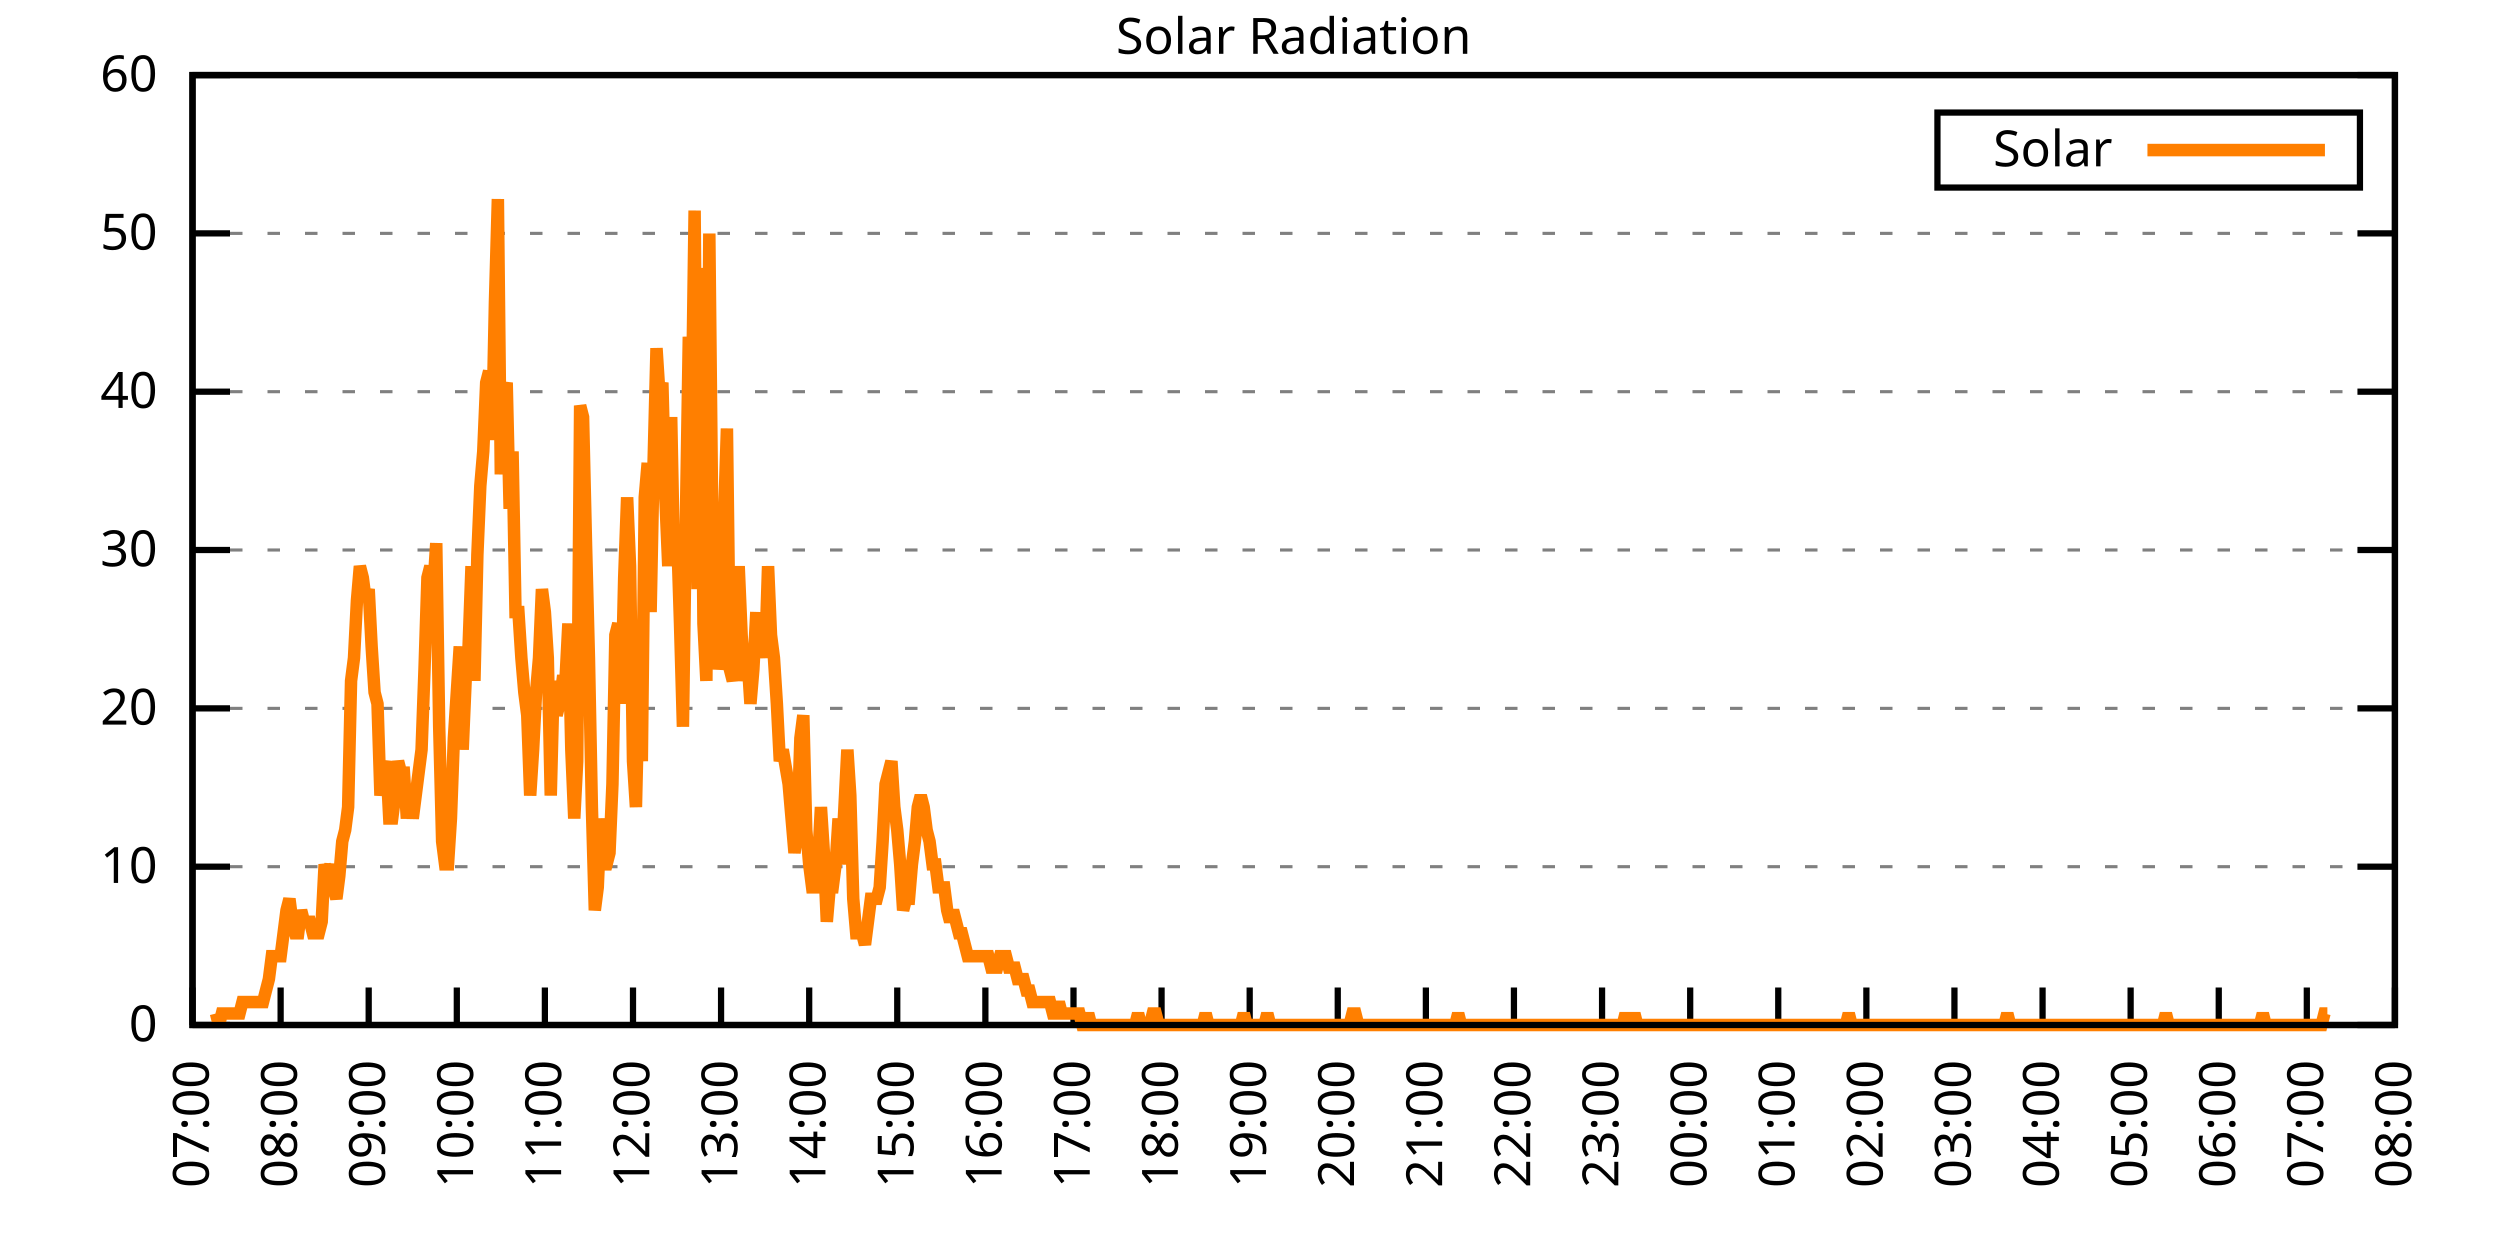
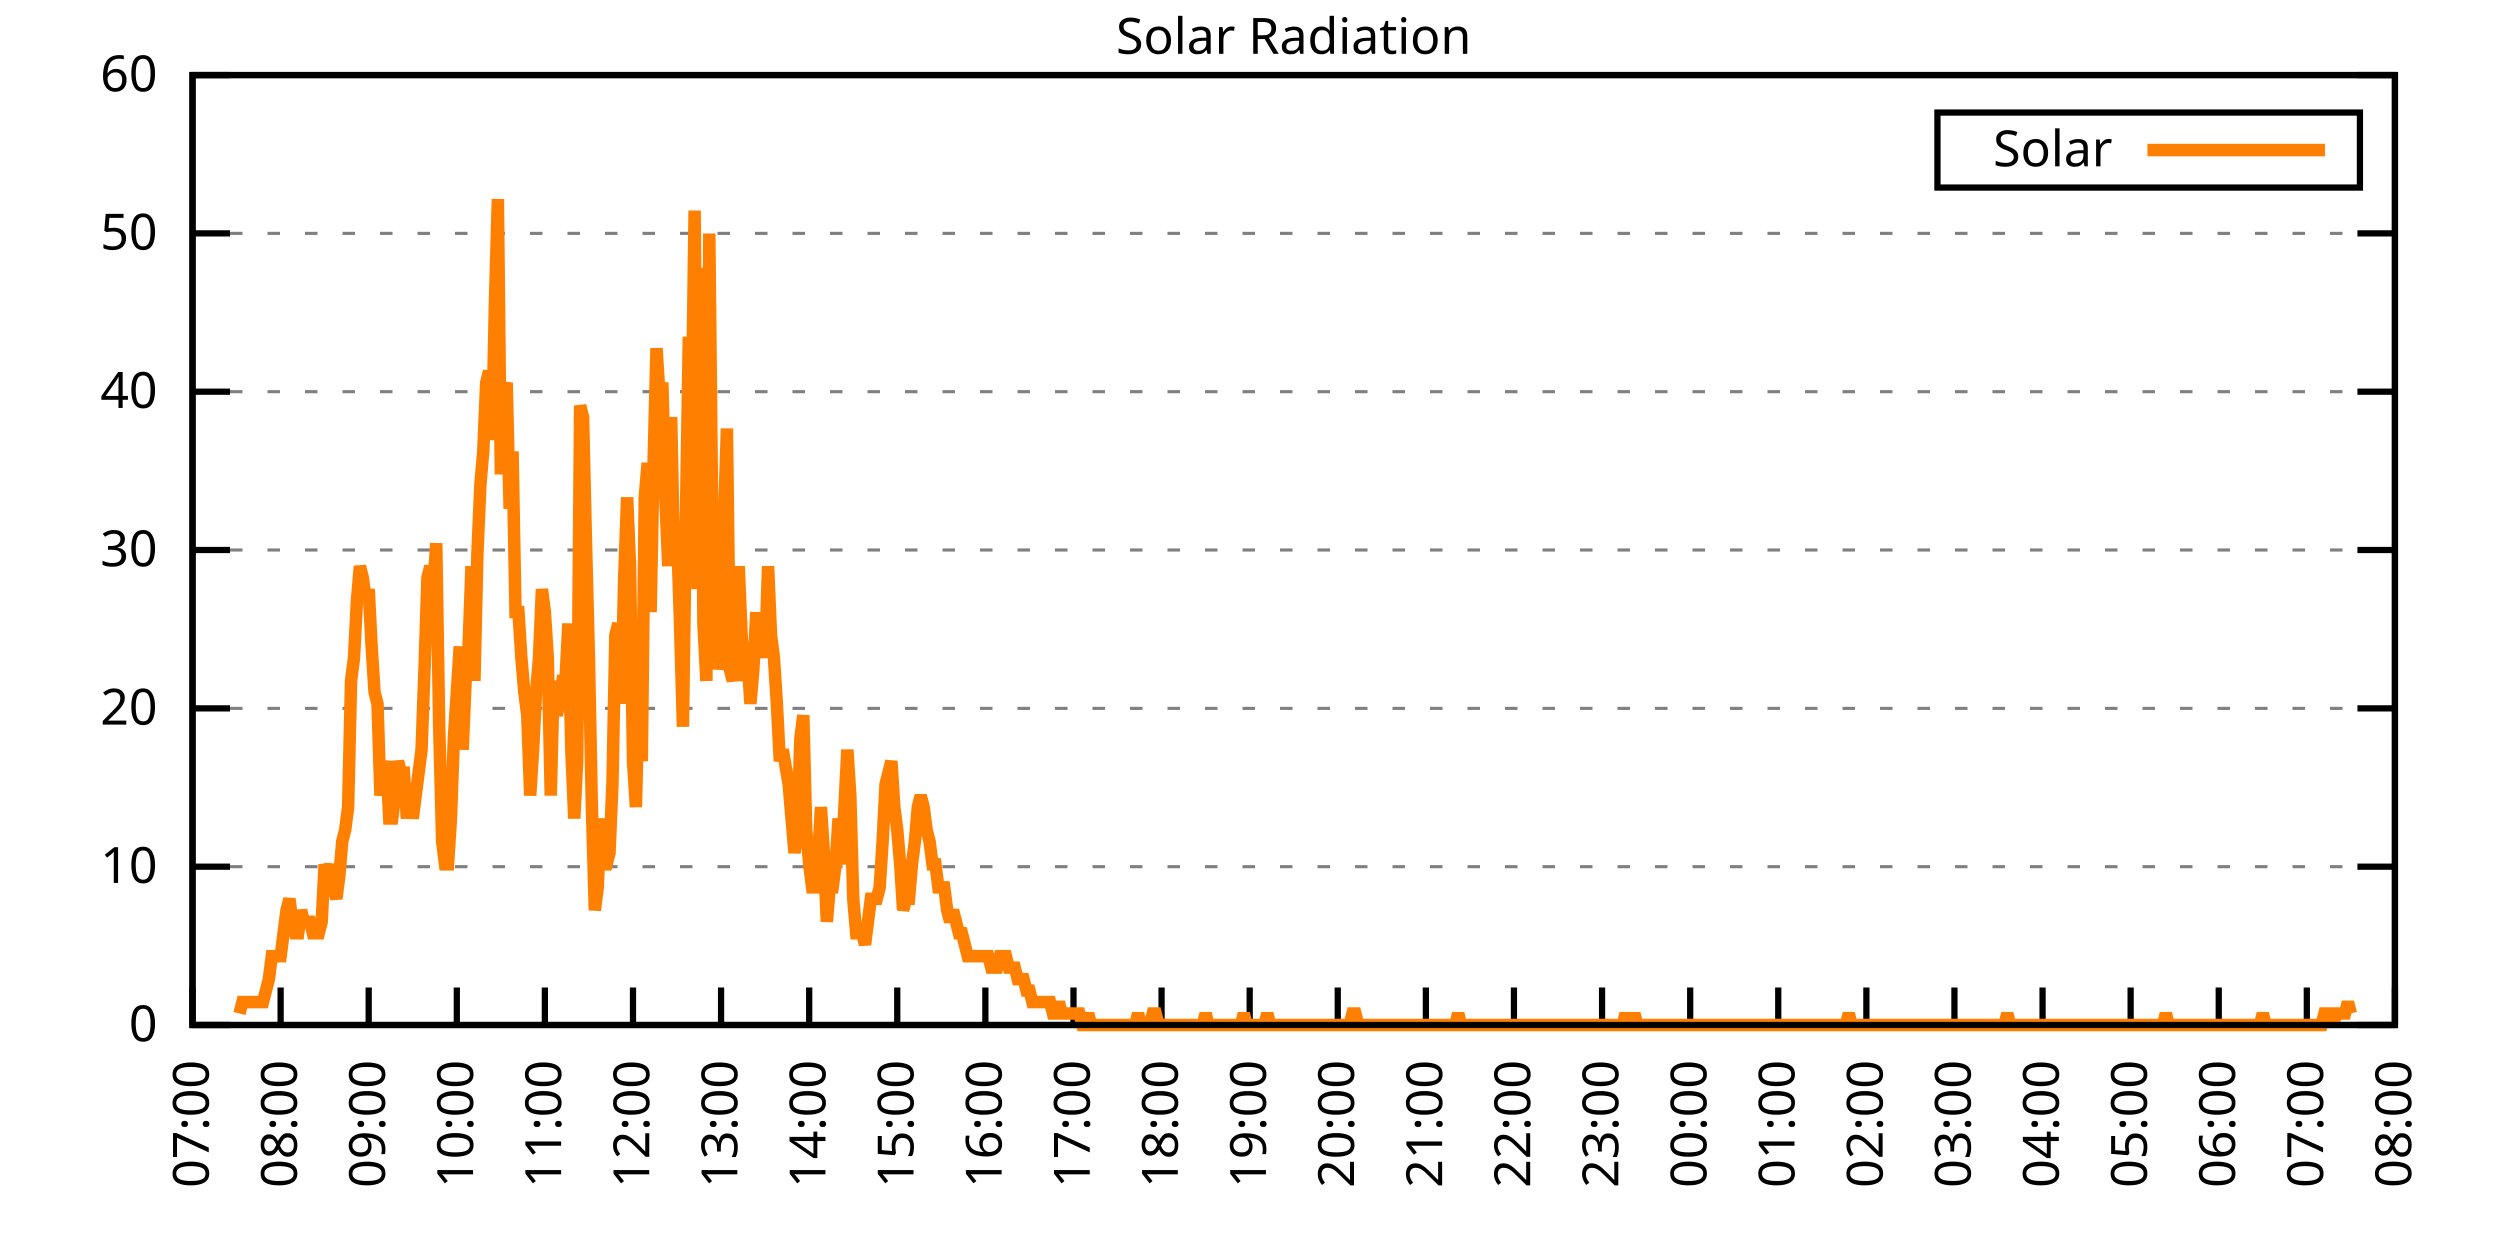
<svg xmlns="http://www.w3.org/2000/svg" xmlns:xlink="http://www.w3.org/1999/xlink" width="400" height="200" viewBox="0 0 400 200">
  <g id="gnuplot_canvas">
    <rect x="0" y="0" width="400" height="200" fill="none" />
    <defs>
      <circle id="gpDot" r="0.5" stroke-width="0.5" stroke="currentColor" />
      <path id="gpPt0" stroke-width="0.333" stroke="currentColor" d="M-1,0 h2 M0,-1 v2" />
      <path id="gpPt1" stroke-width="0.333" stroke="currentColor" d="M-1,-1 L1,1 M1,-1 L-1,1" />
      <path id="gpPt2" stroke-width="0.333" stroke="currentColor" d="M-1,0 L1,0 M0,-1 L0,1 M-1,-1 L1,1 M-1,1 L1,-1" />
      <rect id="gpPt3" stroke-width="0.333" stroke="currentColor" x="-1" y="-1" width="2" height="2" />
      <rect id="gpPt4" stroke-width="0.333" stroke="currentColor" fill="currentColor" x="-1" y="-1" width="2" height="2" />
      <circle id="gpPt5" stroke-width="0.333" stroke="currentColor" cx="0" cy="0" r="1" />
      <use xlink:href="#gpPt5" id="gpPt6" fill="currentColor" stroke="none" />
      <path id="gpPt7" stroke-width="0.333" stroke="currentColor" d="M0,-1.33 L-1.33,0.67 L1.33,0.67 z" />
      <use xlink:href="#gpPt7" id="gpPt8" fill="currentColor" stroke="none" />
      <use xlink:href="#gpPt7" id="gpPt9" stroke="currentColor" transform="rotate(180)" />
      <use xlink:href="#gpPt9" id="gpPt10" fill="currentColor" stroke="none" />
      <use xlink:href="#gpPt3" id="gpPt11" stroke="currentColor" transform="rotate(45)" />
      <use xlink:href="#gpPt11" id="gpPt12" fill="currentColor" stroke="none" />
      <path id="gpPt13" stroke-width="0.333" stroke="currentColor" d="M0,1.330 L1.265,0.411 L0.782,-1.067 L-0.782,-1.076 L-1.265,0.411 z" />
      <use xlink:href="#gpPt13" id="gpPt14" fill="currentColor" stroke="none" />
      <filter id="textbox" filterUnits="objectBoundingBox" x="0" y="0" height="1" width="1">
        <feFlood flood-color="white" flood-opacity="1" result="bgnd" />
        <feComposite in="SourceGraphic" in2="bgnd" operator="atop" />
      </filter>
      <filter id="greybox" filterUnits="objectBoundingBox" x="0" y="0" height="1" width="1">
        <feFlood flood-color="lightgrey" flood-opacity="1" result="grey" />
        <feComposite in="SourceGraphic" in2="grey" operator="atop" />
      </filter>
    </defs>
    <g fill="none" color="white" stroke="currentColor" stroke-width="1.00" stroke-linecap="butt" stroke-linejoin="miter">
</g>
    <g fill="none" color="black" stroke="currentColor" stroke-width="1.00" stroke-linecap="butt" stroke-linejoin="miter">
      <g stroke="none" shape-rendering="crispEdges">
        <polygon fill="rgb(255, 255, 255)" points="30.80,164.00 383.18,164.00 383.18,12.02 30.80,12.02 " />
      </g>
    </g>
    <g fill="none" color="black" stroke="currentColor" stroke-width="1.00" stroke-linecap="butt" stroke-linejoin="miter">
</g>
    <g fill="none" color="black" stroke="black" stroke-width="0.50" stroke-linecap="butt" stroke-linejoin="miter">
</g>
    <g fill="none" color="gray" stroke="currentColor" stroke-width="0.50" stroke-linecap="butt" stroke-linejoin="miter">
      <path stroke="gray" stroke-dasharray="2,4" class="gridline" d="M30.80,164.00 L383.19,164.00  " />
    </g>
    <g fill="none" color="gray" stroke="gray" stroke-width="1.00" stroke-linecap="butt" stroke-linejoin="miter">
</g>
    <g fill="none" color="black" stroke="currentColor" stroke-width="1.00" stroke-linecap="butt" stroke-linejoin="miter">
      <path stroke="black" d="M30.80,164.00 L36.80,164.00 M383.19,164.00 L377.19,164.00  " />
      <g transform="translate(25.20,166.60)" stroke="none" fill="black" font-family="Sans" font-size="8.00" text-anchor="end">
        <text>
          <tspan font-family="Sans"> 0</tspan>
        </text>
      </g>
    </g>
    <g fill="none" color="black" stroke="currentColor" stroke-width="1.00" stroke-linecap="butt" stroke-linejoin="miter">
</g>
    <g fill="none" color="black" stroke="black" stroke-width="0.50" stroke-linecap="butt" stroke-linejoin="miter">
</g>
    <g fill="none" color="gray" stroke="currentColor" stroke-width="0.50" stroke-linecap="butt" stroke-linejoin="miter">
      <path stroke="gray" stroke-dasharray="2,4" class="gridline" d="M30.80,138.67 L383.19,138.67  " />
    </g>
    <g fill="none" color="gray" stroke="gray" stroke-width="1.00" stroke-linecap="butt" stroke-linejoin="miter">
</g>
    <g fill="none" color="black" stroke="currentColor" stroke-width="1.00" stroke-linecap="butt" stroke-linejoin="miter">
      <path stroke="black" d="M30.80,138.67 L36.80,138.67 M383.19,138.67 L377.19,138.67  " />
      <g transform="translate(25.20,141.27)" stroke="none" fill="black" font-family="Sans" font-size="8.00" text-anchor="end">
        <text>
          <tspan font-family="Sans"> 10</tspan>
        </text>
      </g>
    </g>
    <g fill="none" color="black" stroke="currentColor" stroke-width="1.00" stroke-linecap="butt" stroke-linejoin="miter">
</g>
    <g fill="none" color="black" stroke="black" stroke-width="0.50" stroke-linecap="butt" stroke-linejoin="miter">
</g>
    <g fill="none" color="gray" stroke="currentColor" stroke-width="0.50" stroke-linecap="butt" stroke-linejoin="miter">
      <path stroke="gray" stroke-dasharray="2,4" class="gridline" d="M30.80,113.34 L383.19,113.34  " />
    </g>
    <g fill="none" color="gray" stroke="gray" stroke-width="1.00" stroke-linecap="butt" stroke-linejoin="miter">
</g>
    <g fill="none" color="black" stroke="currentColor" stroke-width="1.00" stroke-linecap="butt" stroke-linejoin="miter">
      <path stroke="black" d="M30.80,113.34 L36.80,113.34 M383.19,113.34 L377.19,113.34  " />
      <g transform="translate(25.20,115.94)" stroke="none" fill="black" font-family="Sans" font-size="8.00" text-anchor="end">
        <text>
          <tspan font-family="Sans"> 20</tspan>
        </text>
      </g>
    </g>
    <g fill="none" color="black" stroke="currentColor" stroke-width="1.00" stroke-linecap="butt" stroke-linejoin="miter">
</g>
    <g fill="none" color="black" stroke="black" stroke-width="0.50" stroke-linecap="butt" stroke-linejoin="miter">
</g>
    <g fill="none" color="gray" stroke="currentColor" stroke-width="0.50" stroke-linecap="butt" stroke-linejoin="miter">
      <path stroke="gray" stroke-dasharray="2,4" class="gridline" d="M30.80,88.00 L383.19,88.00  " />
    </g>
    <g fill="none" color="gray" stroke="gray" stroke-width="1.00" stroke-linecap="butt" stroke-linejoin="miter">
</g>
    <g fill="none" color="black" stroke="currentColor" stroke-width="1.00" stroke-linecap="butt" stroke-linejoin="miter">
      <path stroke="black" d="M30.80,88.00 L36.80,88.00 M383.19,88.00 L377.19,88.00  " />
      <g transform="translate(25.20,90.60)" stroke="none" fill="black" font-family="Sans" font-size="8.00" text-anchor="end">
        <text>
          <tspan font-family="Sans"> 30</tspan>
        </text>
      </g>
    </g>
    <g fill="none" color="black" stroke="currentColor" stroke-width="1.00" stroke-linecap="butt" stroke-linejoin="miter">
</g>
    <g fill="none" color="black" stroke="black" stroke-width="0.50" stroke-linecap="butt" stroke-linejoin="miter">
</g>
    <g fill="none" color="gray" stroke="currentColor" stroke-width="0.50" stroke-linecap="butt" stroke-linejoin="miter">
      <path stroke="gray" stroke-dasharray="2,4" class="gridline" d="M30.80,62.67 L383.19,62.67  " />
    </g>
    <g fill="none" color="gray" stroke="gray" stroke-width="1.00" stroke-linecap="butt" stroke-linejoin="miter">
</g>
    <g fill="none" color="black" stroke="currentColor" stroke-width="1.00" stroke-linecap="butt" stroke-linejoin="miter">
      <path stroke="black" d="M30.80,62.67 L36.80,62.67 M383.19,62.67 L377.19,62.67  " />
      <g transform="translate(25.20,65.27)" stroke="none" fill="black" font-family="Sans" font-size="8.00" text-anchor="end">
        <text>
          <tspan font-family="Sans"> 40</tspan>
        </text>
      </g>
    </g>
    <g fill="none" color="black" stroke="currentColor" stroke-width="1.00" stroke-linecap="butt" stroke-linejoin="miter">
</g>
    <g fill="none" color="black" stroke="black" stroke-width="0.50" stroke-linecap="butt" stroke-linejoin="miter">
</g>
    <g fill="none" color="gray" stroke="currentColor" stroke-width="0.50" stroke-linecap="butt" stroke-linejoin="miter">
      <path stroke="gray" stroke-dasharray="2,4" class="gridline" d="M30.80,37.34 L383.19,37.34  " />
    </g>
    <g fill="none" color="gray" stroke="gray" stroke-width="1.00" stroke-linecap="butt" stroke-linejoin="miter">
</g>
    <g fill="none" color="black" stroke="currentColor" stroke-width="1.00" stroke-linecap="butt" stroke-linejoin="miter">
      <path stroke="black" d="M30.80,37.34 L36.80,37.34 M383.19,37.34 L377.19,37.34  " />
      <g transform="translate(25.20,39.94)" stroke="none" fill="black" font-family="Sans" font-size="8.00" text-anchor="end">
        <text>
          <tspan font-family="Sans"> 50</tspan>
        </text>
      </g>
    </g>
    <g fill="none" color="black" stroke="currentColor" stroke-width="1.00" stroke-linecap="butt" stroke-linejoin="miter">
</g>
    <g fill="none" color="black" stroke="black" stroke-width="0.50" stroke-linecap="butt" stroke-linejoin="miter">
</g>
    <g fill="none" color="gray" stroke="currentColor" stroke-width="0.50" stroke-linecap="butt" stroke-linejoin="miter">
      <path stroke="gray" stroke-dasharray="2,4" class="gridline" d="M30.80,12.01 L383.19,12.01  " />
    </g>
    <g fill="none" color="gray" stroke="gray" stroke-width="1.00" stroke-linecap="butt" stroke-linejoin="miter">
</g>
    <g fill="none" color="black" stroke="currentColor" stroke-width="1.00" stroke-linecap="butt" stroke-linejoin="miter">
      <path stroke="black" d="M30.80,12.01 L36.80,12.01 M383.19,12.01 L377.19,12.01  " />
      <g transform="translate(25.20,14.61)" stroke="none" fill="black" font-family="Sans" font-size="8.00" text-anchor="end">
        <text>
          <tspan font-family="Sans"> 60</tspan>
        </text>
      </g>
    </g>
    <g fill="none" color="black" stroke="currentColor" stroke-width="1.00" stroke-linecap="butt" stroke-linejoin="miter">
      <path stroke="black" d="M30.80,164.00 L30.80,158.00  " />
      <g transform="translate(33.40,169.60) rotate(270.00)" stroke="none" fill="black" font-family="Sans" font-size="8.00" text-anchor="end">
        <text>
          <tspan font-family="Sans">07:00</tspan>
        </text>
      </g>
    </g>
    <g fill="none" color="black" stroke="currentColor" stroke-width="1.00" stroke-linecap="butt" stroke-linejoin="miter">
      <path stroke="black" d="M44.90,164.00 L44.90,158.00  " />
      <g transform="translate(47.50,169.60) rotate(270.00)" stroke="none" fill="black" font-family="Sans" font-size="8.00" text-anchor="end">
        <text>
          <tspan font-family="Sans">08:00</tspan>
        </text>
      </g>
    </g>
    <g fill="none" color="black" stroke="currentColor" stroke-width="1.00" stroke-linecap="butt" stroke-linejoin="miter">
      <path stroke="black" d="M58.99,164.00 L58.99,158.00  " />
      <g transform="translate(61.59,169.60) rotate(270.00)" stroke="none" fill="black" font-family="Sans" font-size="8.00" text-anchor="end">
        <text>
          <tspan font-family="Sans">09:00</tspan>
        </text>
      </g>
    </g>
    <g fill="none" color="black" stroke="currentColor" stroke-width="1.00" stroke-linecap="butt" stroke-linejoin="miter">
      <path stroke="black" d="M73.09,164.00 L73.09,158.00  " />
      <g transform="translate(75.69,169.60) rotate(270.00)" stroke="none" fill="black" font-family="Sans" font-size="8.00" text-anchor="end">
        <text>
          <tspan font-family="Sans">10:00</tspan>
        </text>
      </g>
    </g>
    <g fill="none" color="black" stroke="currentColor" stroke-width="1.00" stroke-linecap="butt" stroke-linejoin="miter">
      <path stroke="black" d="M87.18,164.00 L87.18,158.00  " />
      <g transform="translate(89.78,169.60) rotate(270.00)" stroke="none" fill="black" font-family="Sans" font-size="8.00" text-anchor="end">
        <text>
          <tspan font-family="Sans">11:00</tspan>
        </text>
      </g>
    </g>
    <g fill="none" color="black" stroke="currentColor" stroke-width="1.00" stroke-linecap="butt" stroke-linejoin="miter">
      <path stroke="black" d="M101.28,164.00 L101.28,158.00  " />
      <g transform="translate(103.88,169.60) rotate(270.00)" stroke="none" fill="black" font-family="Sans" font-size="8.00" text-anchor="end">
        <text>
          <tspan font-family="Sans">12:00</tspan>
        </text>
      </g>
    </g>
    <g fill="none" color="black" stroke="currentColor" stroke-width="1.00" stroke-linecap="butt" stroke-linejoin="miter">
      <path stroke="black" d="M115.37,164.00 L115.37,158.00  " />
      <g transform="translate(117.97,169.60) rotate(270.00)" stroke="none" fill="black" font-family="Sans" font-size="8.00" text-anchor="end">
        <text>
          <tspan font-family="Sans">13:00</tspan>
        </text>
      </g>
    </g>
    <g fill="none" color="black" stroke="currentColor" stroke-width="1.00" stroke-linecap="butt" stroke-linejoin="miter">
      <path stroke="black" d="M129.47,164.00 L129.47,158.00  " />
      <g transform="translate(132.07,169.60) rotate(270.00)" stroke="none" fill="black" font-family="Sans" font-size="8.00" text-anchor="end">
        <text>
          <tspan font-family="Sans">14:00</tspan>
        </text>
      </g>
    </g>
    <g fill="none" color="black" stroke="currentColor" stroke-width="1.00" stroke-linecap="butt" stroke-linejoin="miter">
      <path stroke="black" d="M143.56,164.00 L143.56,158.00  " />
      <g transform="translate(146.16,169.60) rotate(270.00)" stroke="none" fill="black" font-family="Sans" font-size="8.00" text-anchor="end">
        <text>
          <tspan font-family="Sans">15:00</tspan>
        </text>
      </g>
    </g>
    <g fill="none" color="black" stroke="currentColor" stroke-width="1.00" stroke-linecap="butt" stroke-linejoin="miter">
      <path stroke="black" d="M157.66,164.00 L157.66,158.00  " />
      <g transform="translate(160.26,169.60) rotate(270.00)" stroke="none" fill="black" font-family="Sans" font-size="8.00" text-anchor="end">
        <text>
          <tspan font-family="Sans">16:00</tspan>
        </text>
      </g>
    </g>
    <g fill="none" color="black" stroke="currentColor" stroke-width="1.00" stroke-linecap="butt" stroke-linejoin="miter">
      <path stroke="black" d="M171.76,164.00 L171.76,158.00  " />
      <g transform="translate(174.36,169.60) rotate(270.00)" stroke="none" fill="black" font-family="Sans" font-size="8.00" text-anchor="end">
        <text>
          <tspan font-family="Sans">17:00</tspan>
        </text>
      </g>
    </g>
    <g fill="none" color="black" stroke="currentColor" stroke-width="1.00" stroke-linecap="butt" stroke-linejoin="miter">
      <path stroke="black" d="M185.85,164.00 L185.85,158.00  " />
      <g transform="translate(188.45,169.60) rotate(270.00)" stroke="none" fill="black" font-family="Sans" font-size="8.00" text-anchor="end">
        <text>
          <tspan font-family="Sans">18:00</tspan>
        </text>
      </g>
    </g>
    <g fill="none" color="black" stroke="currentColor" stroke-width="1.00" stroke-linecap="butt" stroke-linejoin="miter">
      <path stroke="black" d="M199.95,164.00 L199.95,158.00  " />
      <g transform="translate(202.55,169.60) rotate(270.00)" stroke="none" fill="black" font-family="Sans" font-size="8.00" text-anchor="end">
        <text>
          <tspan font-family="Sans">19:00</tspan>
        </text>
      </g>
    </g>
    <g fill="none" color="black" stroke="currentColor" stroke-width="1.00" stroke-linecap="butt" stroke-linejoin="miter">
      <path stroke="black" d="M214.04,164.00 L214.04,158.00  " />
      <g transform="translate(216.64,169.60) rotate(270.00)" stroke="none" fill="black" font-family="Sans" font-size="8.00" text-anchor="end">
        <text>
          <tspan font-family="Sans">20:00</tspan>
        </text>
      </g>
    </g>
    <g fill="none" color="black" stroke="currentColor" stroke-width="1.00" stroke-linecap="butt" stroke-linejoin="miter">
      <path stroke="black" d="M228.14,164.00 L228.14,158.00  " />
      <g transform="translate(230.74,169.60) rotate(270.00)" stroke="none" fill="black" font-family="Sans" font-size="8.00" text-anchor="end">
        <text>
          <tspan font-family="Sans">21:00</tspan>
        </text>
      </g>
    </g>
    <g fill="none" color="black" stroke="currentColor" stroke-width="1.00" stroke-linecap="butt" stroke-linejoin="miter">
      <path stroke="black" d="M242.23,164.00 L242.23,158.00  " />
      <g transform="translate(244.83,169.60) rotate(270.00)" stroke="none" fill="black" font-family="Sans" font-size="8.00" text-anchor="end">
        <text>
          <tspan font-family="Sans">22:00</tspan>
        </text>
      </g>
    </g>
    <g fill="none" color="black" stroke="currentColor" stroke-width="1.00" stroke-linecap="butt" stroke-linejoin="miter">
      <path stroke="black" d="M256.33,164.00 L256.33,158.00  " />
      <g transform="translate(258.93,169.60) rotate(270.00)" stroke="none" fill="black" font-family="Sans" font-size="8.00" text-anchor="end">
        <text>
          <tspan font-family="Sans">23:00</tspan>
        </text>
      </g>
    </g>
    <g fill="none" color="black" stroke="currentColor" stroke-width="1.00" stroke-linecap="butt" stroke-linejoin="miter">
      <path stroke="black" d="M270.43,164.00 L270.43,158.00  " />
      <g transform="translate(273.03,169.60) rotate(270.00)" stroke="none" fill="black" font-family="Sans" font-size="8.00" text-anchor="end">
        <text>
          <tspan font-family="Sans">00:00</tspan>
        </text>
      </g>
    </g>
    <g fill="none" color="black" stroke="currentColor" stroke-width="1.00" stroke-linecap="butt" stroke-linejoin="miter">
      <path stroke="black" d="M284.52,164.00 L284.52,158.00  " />
      <g transform="translate(287.12,169.60) rotate(270.00)" stroke="none" fill="black" font-family="Sans" font-size="8.00" text-anchor="end">
        <text>
          <tspan font-family="Sans">01:00</tspan>
        </text>
      </g>
    </g>
    <g fill="none" color="black" stroke="currentColor" stroke-width="1.00" stroke-linecap="butt" stroke-linejoin="miter">
      <path stroke="black" d="M298.62,164.00 L298.62,158.00  " />
      <g transform="translate(301.22,169.60) rotate(270.00)" stroke="none" fill="black" font-family="Sans" font-size="8.00" text-anchor="end">
        <text>
          <tspan font-family="Sans">02:00</tspan>
        </text>
      </g>
    </g>
    <g fill="none" color="black" stroke="currentColor" stroke-width="1.00" stroke-linecap="butt" stroke-linejoin="miter">
      <path stroke="black" d="M312.71,164.00 L312.71,158.00  " />
      <g transform="translate(315.31,169.60) rotate(270.00)" stroke="none" fill="black" font-family="Sans" font-size="8.00" text-anchor="end">
        <text>
          <tspan font-family="Sans">03:00</tspan>
        </text>
      </g>
    </g>
    <g fill="none" color="black" stroke="currentColor" stroke-width="1.00" stroke-linecap="butt" stroke-linejoin="miter">
      <path stroke="black" d="M326.81,164.00 L326.81,158.00  " />
      <g transform="translate(329.41,169.60) rotate(270.00)" stroke="none" fill="black" font-family="Sans" font-size="8.00" text-anchor="end">
        <text>
          <tspan font-family="Sans">04:00</tspan>
        </text>
      </g>
    </g>
    <g fill="none" color="black" stroke="currentColor" stroke-width="1.00" stroke-linecap="butt" stroke-linejoin="miter">
      <path stroke="black" d="M340.90,164.00 L340.90,158.00  " />
      <g transform="translate(343.50,169.60) rotate(270.00)" stroke="none" fill="black" font-family="Sans" font-size="8.00" text-anchor="end">
        <text>
          <tspan font-family="Sans">05:00</tspan>
        </text>
      </g>
    </g>
    <g fill="none" color="black" stroke="currentColor" stroke-width="1.00" stroke-linecap="butt" stroke-linejoin="miter">
      <path stroke="black" d="M355.00,164.00 L355.00,158.00  " />
      <g transform="translate(357.60,169.60) rotate(270.00)" stroke="none" fill="black" font-family="Sans" font-size="8.00" text-anchor="end">
        <text>
          <tspan font-family="Sans">06:00</tspan>
        </text>
      </g>
    </g>
    <g fill="none" color="black" stroke="currentColor" stroke-width="1.00" stroke-linecap="butt" stroke-linejoin="miter">
      <path stroke="black" d="M369.09,164.00 L369.09,158.00  " />
      <g transform="translate(371.69,169.60) rotate(270.00)" stroke="none" fill="black" font-family="Sans" font-size="8.00" text-anchor="end">
        <text>
          <tspan font-family="Sans">07:00</tspan>
        </text>
      </g>
    </g>
    <g fill="none" color="black" stroke="currentColor" stroke-width="1.00" stroke-linecap="butt" stroke-linejoin="miter">
      <path stroke="black" d="M383.19,164.00 L383.19,158.00  " />
      <g transform="translate(385.79,169.60) rotate(270.00)" stroke="none" fill="black" font-family="Sans" font-size="8.00" text-anchor="end">
        <text>
          <tspan font-family="Sans">08:00</tspan>
        </text>
      </g>
    </g>
    <g fill="none" color="black" stroke="currentColor" stroke-width="1.00" stroke-linecap="butt" stroke-linejoin="miter">
</g>
    <g fill="none" color="black" stroke="currentColor" stroke-width="1.00" stroke-linecap="butt" stroke-linejoin="miter">
      <path stroke="black" d="M30.80,12.01 L30.80,164.00 L383.19,164.00 L383.19,12.01 L30.80,12.01 Z  " />
    </g>
    <g fill="none" color="black" stroke="currentColor" stroke-width="1.00" stroke-linecap="butt" stroke-linejoin="miter">
</g>
    <g fill="none" color="black" stroke="currentColor" stroke-width="1.00" stroke-linecap="butt" stroke-linejoin="miter">
      <path stroke="black" d="M309.99,30.01 L309.99,18.01 L377.59,18.01 L377.59,30.01 L309.99,30.01 Z  " />
    </g>
    <g id="Solar_Radiation_plot_1">
      <g fill="none" color="white" stroke="black" stroke-width="2.00" stroke-linecap="butt" stroke-linejoin="miter">
</g>
      <g fill="none" color="black" stroke="currentColor" stroke-width="2.00" stroke-linecap="butt" stroke-linejoin="miter">
        <g transform="translate(337.99,26.61)" stroke="none" fill="black" font-family="Sans" font-size="8.00" text-anchor="end">
          <text>
            <tspan font-family="Sans">Solar</tspan>
          </text>
        </g>
      </g>
      <g fill="none" color="black" stroke="currentColor" stroke-width="2.00" stroke-linecap="butt" stroke-linejoin="miter">
-         <path stroke="rgb(255, 127,   0)" d="M343.59,24.01 L371.99,24.01 M34.56,162.16 L35.03,164.00 L35.50,162.16 L35.97,162.16 L36.44,162.16 L36.91,162.16   L37.38,162.16 L37.85,162.16 L38.32,162.16 L38.79,160.33 L39.26,160.33 L39.73,160.33 L40.20,160.33 L40.67,160.33   L41.14,160.33 L41.61,160.33 L42.08,160.33 L42.55,158.49 L43.02,156.66 L43.49,152.99 L43.96,152.99 L44.43,152.99   L44.90,152.99 L45.37,149.32 L45.84,145.65 L46.31,143.81 L46.78,147.48 L47.24,149.32 L47.71,149.32 L48.18,145.65   L48.65,147.48 L49.12,147.48 L49.59,147.48 L50.06,149.32 L50.53,149.32 L51.00,149.32 L51.47,147.48 L51.94,138.30   L52.41,140.14 L52.88,138.30 L53.35,141.98 L53.82,143.81 L54.29,140.14 L54.76,134.63 L55.23,132.80 L55.70,129.13   L56.17,108.94 L56.64,105.27 L57.11,96.09 L57.58,90.59 L58.05,92.42 L58.52,96.09 L58.99,94.26 L59.46,103.43   L59.93,110.77 L60.40,112.61 L60.87,127.29 L61.34,123.62 L61.81,121.79 L62.28,130.96 L62.75,130.96 L63.22,127.29   L63.69,121.79 L64.16,123.62 L64.63,123.62 L65.10,130.96 L65.57,125.46 L66.04,130.96 L66.51,127.29 L66.98,123.62   L67.45,119.95 L67.92,107.10 L68.39,92.42 L68.86,90.59 L69.33,94.26 L69.80,86.91 L70.27,116.28 L70.74,134.63   L71.21,138.30 L71.68,138.30 L72.15,130.96 L72.62,118.12 L73.09,110.77 L73.56,103.43 L74.03,119.95 L74.50,108.94   L74.97,103.43 L75.44,90.59 L75.91,108.94 L76.38,88.75 L76.85,77.74 L77.32,72.23 L77.79,61.22 L78.26,59.38   L78.73,70.40 L79.19,48.37 L79.66,31.85 L80.13,75.90 L80.60,63.05 L81.07,61.22 L81.54,81.41 L82.01,72.23   L82.48,97.93 L82.95,97.93 L83.42,105.27 L83.89,110.77 L84.36,114.44 L84.83,127.29 L85.30,119.95 L85.77,110.77   L86.24,105.27 L86.71,94.26 L87.18,97.93 L87.65,105.27 L88.12,127.29 L88.59,108.94 L89.06,114.44 L89.53,112.61   L90.00,108.94 L90.47,108.94 L90.94,99.76 L91.41,119.95 L91.88,130.96 L92.35,121.79 L92.82,64.89 L93.29,66.73   L93.76,86.91 L94.23,105.27 L94.70,129.13 L95.17,145.65 L95.64,141.98 L96.11,130.96 L96.58,138.30 L97.05,138.30   L97.52,136.47 L97.99,125.46 L98.46,101.60 L98.93,99.76 L99.40,112.61 L99.87,92.42 L100.34,79.57 L100.81,90.59   L101.28,121.79 L101.75,129.13 L102.22,108.94 L102.69,121.79 L103.16,79.57 L103.63,74.07 L104.10,97.93 L104.57,74.07   L105.04,55.71 L105.51,63.05 L105.98,61.22 L106.45,79.57 L106.92,90.59 L107.39,66.73 L107.86,90.59 L108.33,85.08   L108.80,99.76 L109.27,116.28 L109.74,83.24 L110.21,53.88 L110.68,66.73 L111.14,33.69 L111.61,94.26 L112.08,42.87   L112.55,99.76 L113.02,108.94 L113.49,37.36 L113.96,83.24 L114.43,92.42 L114.90,107.10 L115.37,103.43 L115.84,83.24   L116.31,68.56 L116.78,107.10 L117.25,108.94 L117.72,101.60 L118.19,90.59 L118.66,101.60 L119.13,108.94 L119.60,105.27   L120.07,112.61 L120.54,107.10 L121.01,97.93 L121.01,99.76 L121.95,99.76 L122.42,105.27 L122.89,90.59 L123.36,101.60   L123.83,105.27 L124.30,112.61 L124.77,121.79 L125.24,119.95 L126.18,125.46 L126.65,130.96 L127.12,136.47 L127.59,132.80   L128.06,118.12 L128.53,114.44 L129.00,132.80 L129.47,138.30 L129.94,141.98 L130.41,141.98 L130.88,138.30 L131.35,129.13   L131.82,136.47 L132.29,147.48 L132.76,141.98 L133.23,141.98 L133.70,138.30 L134.17,130.96 L134.64,138.30 L135.11,129.13   L135.58,119.95 L136.05,127.29 L136.52,143.81 L136.99,149.32 L137.46,149.32 L137.93,149.32 L138.40,151.15 L138.87,147.48   L139.34,143.81 L139.81,143.81 L140.28,143.81 L140.75,141.98 L141.22,134.63 L141.69,125.46 L142.16,123.62 L142.63,121.79   L143.09,129.13 L143.56,132.80 L144.03,138.30 L144.50,145.65 L144.97,143.81 L145.44,143.81 L145.91,138.30 L146.38,134.63   L146.85,129.13 L147.32,127.29 L147.79,129.13 L148.26,132.80 L148.73,134.63 L149.20,138.30 L149.67,138.30 L150.14,141.98   L150.61,141.98 L151.08,141.98 L151.55,145.65 L152.02,147.48 L152.49,145.65 L152.96,147.48 L153.43,149.32 L153.90,149.32   L154.37,151.15 L154.84,152.99 L155.31,152.99 L155.78,152.99 L156.25,152.99 L156.72,152.99 L157.19,152.99 L157.66,152.99   L158.13,152.99 L158.60,154.82 L159.07,154.82 L159.54,154.82 L160.01,152.99 L160.48,152.99 L160.95,152.99 L161.42,154.82   L161.89,154.82 L162.36,154.82 L162.83,156.66 L163.30,156.66 L163.77,156.66 L164.24,158.49 L164.71,158.49 L165.18,160.33   L165.65,160.33 L166.12,160.33 L166.59,160.33 L167.06,160.33 L167.53,160.33 L168.00,160.33 L168.47,162.16 L168.94,162.16   L169.41,160.33 L169.88,162.16 L170.35,162.16 L170.82,162.16 L171.29,162.16 L171.76,162.16 L172.23,162.16 L172.70,162.16   L173.17,164.00 L173.64,164.00 L174.11,162.16 L174.58,164.00 L175.04,164.00 L175.51,164.00 L175.98,164.00 L176.45,164.00   L176.92,164.00 L177.39,164.00 L177.86,164.00 L178.33,164.00 L178.80,164.00 L179.27,164.00 L179.74,164.00 L180.21,164.00   L180.68,164.00 L181.15,164.00 L181.62,164.00 L182.09,162.16 L182.56,164.00 L183.03,164.00 L183.50,164.00 L183.97,164.00   L184.44,162.16 L184.91,162.16 L185.38,164.00 L185.85,164.00 L186.32,164.00 L186.79,164.00 L187.26,164.00 L187.73,164.00   L188.20,164.00 L188.67,164.00 L189.14,164.00 L189.61,164.00 L190.08,164.00 L190.55,164.00 L191.02,164.00 L191.49,164.00   L191.96,164.00 L192.43,164.00 L192.90,162.16 L193.37,164.00 L193.84,164.00 L194.31,164.00 L194.78,164.00 L195.25,164.00   L195.72,164.00 L196.19,164.00 L196.66,164.00 L197.13,164.00 L197.60,164.00 L198.07,164.00 L198.54,164.00 L199.01,162.16   L199.48,164.00 L199.95,164.00 L200.42,164.00 L200.89,164.00 L201.36,164.00 L201.83,164.00 L202.30,164.00 L202.77,162.16   L203.24,164.00 L203.71,164.00 L204.18,164.00 L204.65,164.00 L205.12,164.00 L205.59,164.00 L206.06,164.00 L206.53,164.00   L207.00,164.00 L207.46,164.00 L207.93,164.00 L208.40,164.00 L208.87,164.00 L209.34,164.00 L209.81,164.00 L210.28,164.00   L210.75,164.00 L211.22,164.00 L211.69,164.00 L212.16,164.00 L212.63,164.00 L213.10,164.00 L213.57,164.00 L214.04,164.00   L214.51,164.00 L214.98,164.00 L215.45,164.00 L215.92,164.00 L216.39,162.16 L216.86,162.16 L217.33,164.00 L217.80,164.00   L218.27,164.00 L218.74,164.00 L219.21,164.00 L219.68,164.00 L220.15,164.00 L220.62,164.00 L221.09,164.00 L221.56,164.00   L222.03,164.00 L222.50,164.00 L222.97,164.00 L223.44,164.00 L223.91,164.00 L224.38,164.00 L224.85,164.00 L225.32,164.00   L225.79,164.00 L226.26,164.00 L226.73,164.00 L227.20,164.00 L227.67,164.00 L228.14,164.00 L228.61,164.00 L229.08,164.00   L229.55,164.00 L230.02,164.00 L230.49,164.00 L230.96,164.00 L231.43,164.00 L231.90,164.00 L232.37,164.00 L232.84,164.00   L233.31,162.16 L233.78,164.00 L234.25,164.00 L234.72,164.00 L235.19,164.00 L235.66,164.00 L236.13,164.00 L236.60,164.00   L237.07,164.00 L237.54,164.00 L238.01,164.00 L238.48,164.00 L238.95,164.00 L239.41,164.00 L239.88,164.00 L240.35,164.00   L240.82,164.00 L241.29,164.00 L241.76,164.00 L242.23,164.00 L242.70,164.00 L243.17,164.00 L243.64,164.00 L244.11,164.00   L244.58,164.00 L245.05,164.00 L245.52,164.00 L245.99,164.00 L246.46,164.00 L246.93,164.00 L247.40,164.00 L247.87,164.00   L248.34,164.00 L248.81,164.00 L249.28,164.00 L249.75,164.00 L250.22,164.00 L250.69,164.00 L251.16,164.00 L251.63,164.00   L252.10,164.00 L252.57,164.00 L253.04,164.00 L253.51,164.00 L253.98,164.00 L254.45,164.00 L254.92,164.00 L255.39,164.00   L255.86,164.00 L256.33,164.00 L256.80,164.00 L257.27,164.00 L257.74,164.00 L258.21,164.00 L258.68,164.00 L259.15,164.00   L259.62,164.00 L260.09,162.16 L260.56,164.00 L261.03,164.00 L261.50,162.16 L261.97,164.00 L262.44,164.00 L262.91,164.00   L263.38,164.00 L263.85,164.00 L264.32,164.00 L264.79,164.00 L265.26,164.00 L265.73,164.00 L266.20,164.00 L266.67,164.00   L267.14,164.00 L267.61,164.00 L268.08,164.00 L268.55,164.00 L269.02,164.00 L269.49,164.00 L269.96,164.00 L270.43,164.00   L270.90,164.00 L271.36,164.00 L271.83,164.00 L272.30,164.00 L272.77,164.00 L273.24,164.00 L273.71,164.00 L274.18,164.00   L274.65,164.00 L275.12,164.00 L275.59,164.00 L276.06,164.00 L276.53,164.00 L277.00,164.00 L277.47,164.00 L277.94,164.00   L278.41,164.00 L278.88,164.00 L279.35,164.00 L279.82,164.00 L280.29,164.00 L280.76,164.00 L281.23,164.00 L281.70,164.00   L282.17,164.00 L282.64,164.00 L283.11,164.00 L283.58,164.00 L284.05,164.00 L284.52,164.00 L284.99,164.00 L285.46,164.00   L285.93,164.00 L286.40,164.00 L286.87,164.00 L287.34,164.00 L287.81,164.00 L288.28,164.00 L288.75,164.00 L289.22,164.00   L289.69,164.00 L290.16,164.00 L290.63,164.00 L291.10,164.00 L291.57,164.00 L292.04,164.00 L292.51,164.00 L292.98,164.00   L293.45,164.00 L293.92,164.00 L294.39,164.00 L294.86,164.00 L295.33,164.00 L295.80,162.16 L296.27,164.00 L296.74,164.00   L297.21,164.00 L297.68,164.00 L298.15,164.00 L298.62,164.00 L299.09,164.00 L299.56,164.00 L300.03,164.00 L300.50,164.00   L300.97,164.00 L301.44,164.00 L301.91,164.00 L302.38,164.00 L302.85,164.00 L303.31,164.00 L303.78,164.00 L304.25,164.00   L304.72,164.00 L305.19,164.00 L305.66,164.00 L306.13,164.00 L306.60,164.00 L307.07,164.00 L307.54,164.00 L308.01,164.00   L308.48,164.00 L308.95,164.00 L309.42,164.00 L309.89,164.00 L310.36,164.00 L310.83,164.00 L311.30,164.00 L311.77,164.00   L312.24,164.00 L312.71,164.00 L313.18,164.00 L313.65,164.00 L314.12,164.00 L314.59,164.00 L315.06,164.00 L315.53,164.00   L316.00,164.00 L316.47,164.00 L316.94,164.00 L317.41,164.00 L317.88,164.00 L318.35,164.00 L318.82,164.00 L319.29,164.00   L319.76,164.00 L320.23,164.00 L320.70,164.00 L321.17,162.16 L321.64,164.00 L322.11,164.00 L322.58,164.00 L323.05,164.00   L323.52,164.00 L323.99,164.00 L324.46,164.00 L324.93,164.00 L325.40,164.00 L325.87,164.00 L326.34,164.00 L326.81,164.00   L327.28,164.00 L327.75,164.00 L328.22,164.00 L328.69,164.00 L329.16,164.00 L329.63,164.00 L330.10,164.00 L330.57,164.00   L331.04,164.00 L331.51,164.00 L331.98,164.00 L332.45,164.00 L332.92,164.00 L333.39,164.00 L333.86,164.00 L334.33,164.00   L334.80,164.00 L335.26,164.00 L335.73,164.00 L336.20,164.00 L336.67,164.00 L337.14,164.00 L337.61,164.00 L338.08,164.00   L338.55,164.00 L339.02,164.00 L339.49,164.00 L339.96,164.00 L340.43,164.00 L340.90,164.00 L341.37,164.00 L341.84,164.00   L342.31,164.00 L342.78,164.00 L343.25,164.00 L343.72,164.00 L344.19,164.00 L344.66,164.00 L345.13,164.00 L345.60,164.00   L346.07,164.00 L346.54,162.16 L347.01,164.00 L347.48,164.00 L347.95,164.00 L348.42,164.00 L348.89,164.00 L349.36,164.00   L349.83,164.00 L350.30,164.00 L350.77,164.00 L351.24,164.00 L351.71,164.00 L352.18,164.00 L352.65,164.00 L353.12,164.00   L353.59,164.00 L354.06,164.00 L354.53,164.00 L355.00,164.00 L355.47,164.00 L355.94,164.00 L356.41,164.00 L356.88,164.00   L357.35,164.00 L357.82,164.00 L358.29,164.00 L358.76,164.00 L359.23,164.00 L359.70,164.00 L360.17,164.00 L360.64,164.00   L361.11,164.00 L361.58,164.00 L362.05,162.16 L362.52,164.00 L362.99,164.00 L363.46,164.00 L363.93,164.00 L364.40,164.00   L364.87,164.00 L365.34,164.00 L365.81,164.00 L366.28,164.00 L366.75,164.00 L367.21,164.00 L367.68,164.00 L368.15,164.00   L368.62,164.00 L369.09,164.00 L369.56,164.00 L370.03,164.00 L370.50,164.00 L370.97,164.00 L371.44,164.00 L371.91,162.16   L372.38,162.16  " />
+         <path stroke="rgb(255, 127,   0)" d="M343.59,24.01 L371.99,24.01 M38.32,162.16 L38.79,160.33 L39.26,160.33 L39.73,160.33 L40.20,160.33 L40.67,160.33   L41.14,160.33 L41.61,160.33 L42.08,160.33 L42.55,158.49 L43.02,156.66 L43.49,152.99 L43.96,152.99 L44.43,152.99   L44.90,152.99 L45.37,149.32 L45.84,145.65 L46.31,143.81 L46.78,147.48 L47.24,149.32 L47.71,149.32 L48.18,145.65   L48.65,147.48 L49.12,147.48 L49.59,147.48 L50.06,149.32 L50.53,149.32 L51.00,149.32 L51.47,147.48 L51.94,138.30   L52.41,140.14 L52.88,138.30 L53.35,141.98 L53.82,143.81 L54.29,140.14 L54.76,134.63 L55.23,132.80 L55.70,129.13   L56.17,108.94 L56.64,105.27 L57.11,96.09 L57.58,90.59 L58.05,92.42 L58.52,96.09 L58.99,94.26 L59.46,103.43   L59.93,110.77 L60.40,112.61 L60.87,127.29 L61.34,123.62 L61.81,121.79 L62.28,130.96 L62.75,130.96 L63.22,127.29   L63.69,121.79 L64.16,123.62 L64.63,123.62 L65.10,130.96 L65.57,125.46 L66.04,130.96 L66.51,127.29 L66.98,123.62   L67.45,119.95 L67.92,107.10 L68.39,92.42 L68.86,90.59 L69.33,94.26 L69.80,86.91 L70.27,116.28 L70.74,134.63   L71.21,138.30 L71.68,138.30 L72.15,130.96 L72.62,118.12 L73.09,110.77 L73.56,103.43 L74.03,119.95 L74.50,108.94   L74.97,103.43 L75.44,90.59 L75.91,108.94 L76.38,88.75 L76.85,77.74 L77.32,72.23 L77.79,61.22 L78.26,59.38   L78.73,70.40 L79.19,48.37 L79.66,31.85 L80.13,75.90 L80.60,63.05 L81.07,61.22 L81.54,81.41 L82.01,72.23   L82.48,97.93 L82.95,97.93 L83.42,105.27 L83.89,110.77 L84.36,114.44 L84.83,127.29 L85.30,119.95 L85.77,110.77   L86.24,105.27 L86.71,94.26 L87.18,97.93 L87.65,105.27 L88.12,127.29 L88.59,108.94 L89.06,114.44 L89.53,112.61   L90.00,108.94 L90.47,108.94 L90.94,99.76 L91.41,119.95 L91.88,130.96 L92.35,121.79 L92.82,64.89 L93.29,66.73   L93.76,86.91 L94.23,105.27 L94.70,129.13 L95.17,145.65 L95.64,141.98 L96.11,130.96 L96.58,138.30 L97.05,138.30   L97.52,136.47 L97.99,125.46 L98.46,101.60 L98.93,99.76 L99.40,112.61 L99.87,92.42 L100.34,79.57 L100.81,90.59   L101.28,121.79 L101.75,129.13 L102.22,108.94 L102.69,121.79 L103.16,79.57 L103.63,74.07 L104.10,97.93 L104.57,74.07   L105.04,55.71 L105.51,63.05 L105.98,61.22 L106.45,79.57 L106.92,90.59 L107.39,66.73 L107.86,90.59 L108.33,85.08   L108.80,99.76 L109.27,116.28 L109.74,83.24 L110.21,53.88 L110.68,66.73 L111.14,33.69 L111.61,94.26 L112.08,42.87   L112.55,99.76 L113.02,108.94 L113.49,37.36 L113.96,83.24 L114.43,92.42 L114.90,107.10 L115.37,103.43 L115.84,83.24   L116.31,68.56 L116.78,107.10 L117.25,108.94 L117.72,101.60 L118.19,90.59 L118.66,101.60 L119.13,108.94 L119.60,105.27   L120.07,112.61 L120.54,107.10 L121.01,97.93 L121.01,99.76 L121.95,99.76 L122.42,105.27 L122.89,90.59 L123.36,101.60   L123.83,105.27 L124.30,112.61 L124.77,121.79 L125.24,119.95 L126.18,125.46 L126.65,130.96 L127.12,136.47 L127.59,132.80   L128.06,118.12 L128.53,114.44 L129.00,132.80 L129.47,138.30 L129.94,141.98 L130.41,141.98 L130.88,138.30 L131.35,129.13   L131.82,136.47 L132.29,147.48 L132.76,141.98 L133.23,141.98 L133.70,138.30 L134.17,130.96 L134.64,138.30 L135.11,129.13   L135.58,119.95 L136.05,127.29 L136.52,143.81 L136.99,149.32 L137.46,149.32 L137.93,149.32 L138.40,151.15 L138.87,147.48   L139.34,143.81 L139.81,143.81 L140.28,143.81 L140.75,141.98 L141.22,134.63 L141.69,125.46 L142.16,123.62 L142.63,121.79   L143.09,129.13 L143.56,132.80 L144.03,138.30 L144.50,145.65 L144.97,143.81 L145.44,143.81 L145.91,138.30 L146.38,134.63   L146.85,129.13 L147.32,127.29 L147.79,129.13 L148.26,132.80 L148.73,134.63 L149.20,138.30 L149.67,138.30 L150.14,141.98   L150.61,141.98 L151.08,141.98 L151.55,145.65 L152.02,147.48 L152.49,145.65 L152.96,147.48 L153.43,149.32 L153.90,149.32   L154.37,151.15 L154.84,152.99 L155.31,152.99 L155.78,152.99 L156.25,152.99 L156.72,152.99 L157.19,152.99 L157.66,152.99   L158.13,152.99 L158.60,154.82 L159.07,154.82 L159.54,154.82 L160.01,152.99 L160.48,152.99 L160.95,152.99 L161.42,154.82   L161.89,154.82 L162.36,154.82 L162.83,156.66 L163.30,156.66 L163.77,156.66 L164.24,158.49 L164.71,158.49 L165.18,160.33   L165.65,160.33 L166.12,160.33 L166.59,160.33 L167.06,160.33 L167.53,160.33 L168.00,160.33 L168.47,162.16 L168.94,162.16   L169.41,160.33 L169.88,162.16 L170.35,162.16 L170.82,162.16 L171.29,162.16 L171.76,162.16 L172.23,162.16 L172.70,162.16   L173.17,164.00 L173.64,164.00 L174.11,162.16 L174.58,164.00 L175.04,164.00 L175.51,164.00 L175.98,164.00 L176.45,164.00   L176.92,164.00 L177.39,164.00 L177.86,164.00 L178.33,164.00 L178.80,164.00 L179.27,164.00 L179.74,164.00 L180.21,164.00   L180.68,164.00 L181.15,164.00 L181.62,164.00 L182.09,162.16 L182.56,164.00 L183.03,164.00 L183.50,164.00 L183.97,164.00   L184.44,162.16 L184.91,162.16 L185.38,164.00 L185.85,164.00 L186.32,164.00 L186.79,164.00 L187.26,164.00 L187.73,164.00   L188.20,164.00 L188.67,164.00 L189.14,164.00 L189.61,164.00 L190.08,164.00 L190.55,164.00 L191.02,164.00 L191.49,164.00   L191.96,164.00 L192.43,164.00 L192.90,162.16 L193.37,164.00 L193.84,164.00 L194.31,164.00 L194.78,164.00 L195.25,164.00   L195.72,164.00 L196.19,164.00 L196.66,164.00 L197.13,164.00 L197.60,164.00 L198.07,164.00 L198.54,164.00 L199.01,162.16   L199.48,164.00 L199.95,164.00 L200.42,164.00 L200.89,164.00 L201.36,164.00 L201.83,164.00 L202.30,164.00 L202.77,162.16   L203.24,164.00 L203.71,164.00 L204.18,164.00 L204.65,164.00 L205.12,164.00 L205.59,164.00 L206.06,164.00 L206.53,164.00   L207.00,164.00 L207.46,164.00 L207.93,164.00 L208.40,164.00 L208.87,164.00 L209.34,164.00 L209.81,164.00 L210.28,164.00   L210.75,164.00 L211.22,164.00 L211.69,164.00 L212.16,164.00 L212.63,164.00 L213.10,164.00 L213.57,164.00 L214.04,164.00   L214.51,164.00 L214.98,164.00 L215.45,164.00 L215.92,164.00 L216.39,162.16 L216.86,162.16 L217.33,164.00 L217.80,164.00   L218.27,164.00 L218.74,164.00 L219.21,164.00 L219.68,164.00 L220.15,164.00 L220.62,164.00 L221.09,164.00 L221.56,164.00   L222.03,164.00 L222.50,164.00 L222.97,164.00 L223.44,164.00 L223.91,164.00 L224.38,164.00 L224.85,164.00 L225.32,164.00   L225.79,164.00 L226.26,164.00 L226.73,164.00 L227.20,164.00 L227.67,164.00 L228.14,164.00 L228.61,164.00 L229.08,164.00   L229.55,164.00 L230.02,164.00 L230.49,164.00 L230.96,164.00 L231.43,164.00 L231.90,164.00 L232.37,164.00 L232.84,164.00   L233.31,162.16 L233.78,164.00 L234.25,164.00 L234.72,164.00 L235.19,164.00 L235.66,164.00 L236.13,164.00 L236.60,164.00   L237.07,164.00 L237.54,164.00 L238.01,164.00 L238.48,164.00 L238.95,164.00 L239.41,164.00 L239.88,164.00 L240.35,164.00   L240.82,164.00 L241.29,164.00 L241.76,164.00 L242.23,164.00 L242.70,164.00 L243.17,164.00 L243.64,164.00 L244.11,164.00   L244.58,164.00 L245.05,164.00 L245.52,164.00 L245.99,164.00 L246.46,164.00 L246.93,164.00 L247.40,164.00 L247.87,164.00   L248.34,164.00 L248.81,164.00 L249.28,164.00 L249.75,164.00 L250.22,164.00 L250.69,164.00 L251.16,164.00 L251.63,164.00   L252.10,164.00 L252.57,164.00 L253.04,164.00 L253.51,164.00 L253.98,164.00 L254.45,164.00 L254.92,164.00 L255.39,164.00   L255.86,164.00 L256.33,164.00 L256.80,164.00 L257.27,164.00 L257.74,164.00 L258.21,164.00 L258.68,164.00 L259.15,164.00   L259.62,164.00 L260.09,162.16 L260.56,164.00 L261.03,164.00 L261.50,162.16 L261.97,164.00 L262.44,164.00 L262.91,164.00   L263.38,164.00 L263.85,164.00 L264.32,164.00 L264.79,164.00 L265.26,164.00 L265.73,164.00 L266.20,164.00 L266.67,164.00   L267.14,164.00 L267.61,164.00 L268.08,164.00 L268.55,164.00 L269.02,164.00 L269.49,164.00 L269.96,164.00 L270.43,164.00   L270.90,164.00 L271.36,164.00 L271.83,164.00 L272.30,164.00 L272.77,164.00 L273.24,164.00 L273.71,164.00 L274.18,164.00   L274.65,164.00 L275.12,164.00 L275.59,164.00 L276.06,164.00 L276.53,164.00 L277.00,164.00 L277.47,164.00 L277.94,164.00   L278.41,164.00 L278.88,164.00 L279.35,164.00 L279.82,164.00 L280.29,164.00 L280.76,164.00 L281.23,164.00 L281.70,164.00   L282.17,164.00 L282.64,164.00 L283.11,164.00 L283.58,164.00 L284.05,164.00 L284.52,164.00 L284.99,164.00 L285.46,164.00   L285.93,164.00 L286.40,164.00 L286.87,164.00 L287.34,164.00 L287.81,164.00 L288.28,164.00 L288.75,164.00 L289.22,164.00   L289.69,164.00 L290.16,164.00 L290.63,164.00 L291.10,164.00 L291.57,164.00 L292.04,164.00 L292.51,164.00 L292.98,164.00   L293.45,164.00 L293.92,164.00 L294.39,164.00 L294.86,164.00 L295.33,164.00 L295.80,162.16 L296.27,164.00 L296.74,164.00   L297.21,164.00 L297.68,164.00 L298.15,164.00 L298.62,164.00 L299.09,164.00 L299.56,164.00 L300.03,164.00 L300.50,164.00   L300.97,164.00 L301.44,164.00 L301.91,164.00 L302.38,164.00 L302.85,164.00 L303.31,164.00 L303.78,164.00 L304.25,164.00   L304.72,164.00 L305.19,164.00 L305.66,164.00 L306.13,164.00 L306.60,164.00 L307.07,164.00 L307.54,164.00 L308.01,164.00   L308.48,164.00 L308.95,164.00 L309.42,164.00 L309.89,164.00 L310.36,164.00 L310.83,164.00 L311.30,164.00 L311.77,164.00   L312.24,164.00 L312.71,164.00 L313.18,164.00 L313.65,164.00 L314.12,164.00 L314.59,164.00 L315.06,164.00 L315.53,164.00   L316.00,164.00 L316.47,164.00 L316.94,164.00 L317.41,164.00 L317.88,164.00 L318.35,164.00 L318.82,164.00 L319.29,164.00   L319.76,164.00 L320.23,164.00 L320.70,164.00 L321.17,162.16 L321.64,164.00 L322.11,164.00 L322.58,164.00 L323.05,164.00   L323.52,164.00 L323.99,164.00 L324.46,164.00 L324.93,164.00 L325.40,164.00 L325.87,164.00 L326.34,164.00 L326.81,164.00   L327.28,164.00 L327.75,164.00 L328.22,164.00 L328.69,164.00 L329.16,164.00 L329.63,164.00 L330.10,164.00 L330.57,164.00   L331.04,164.00 L331.51,164.00 L331.98,164.00 L332.45,164.00 L332.92,164.00 L333.39,164.00 L333.86,164.00 L334.33,164.00   L334.80,164.00 L335.26,164.00 L335.73,164.00 L336.20,164.00 L336.67,164.00 L337.14,164.00 L337.61,164.00 L338.08,164.00   L338.55,164.00 L339.02,164.00 L339.49,164.00 L339.96,164.00 L340.43,164.00 L340.90,164.00 L341.37,164.00 L341.84,164.00   L342.31,164.00 L342.78,164.00 L343.25,164.00 L343.72,164.00 L344.19,164.00 L344.66,164.00 L345.13,164.00 L345.60,164.00   L346.07,164.00 L346.54,162.16 L347.01,164.00 L347.48,164.00 L347.95,164.00 L348.42,164.00 L348.89,164.00 L349.36,164.00   L349.83,164.00 L350.30,164.00 L350.77,164.00 L351.24,164.00 L351.71,164.00 L352.18,164.00 L352.65,164.00 L353.12,164.00   L353.59,164.00 L354.06,164.00 L354.53,164.00 L355.00,164.00 L355.47,164.00 L355.94,164.00 L356.41,164.00 L356.88,164.00   L357.35,164.00 L357.82,164.00 L358.29,164.00 L358.76,164.00 L359.23,164.00 L359.70,164.00 L360.17,164.00 L360.64,164.00   L361.11,164.00 L361.58,164.00 L362.05,162.16 L362.52,164.00 L362.99,164.00 L363.46,164.00 L363.93,164.00 L364.40,164.00   L364.87,164.00 L365.34,164.00 L365.81,164.00 L366.28,164.00 L366.75,164.00 L367.21,164.00 L367.68,164.00 L368.15,164.00   L368.62,164.00 L369.09,164.00 L369.56,164.00 L370.03,164.00 L370.50,164.00 L370.97,164.00 L371.44,164.00 L371.91,162.16   L372.38,162.16 L372.85,162.16 L373.32,164.00 L373.79,162.16 L374.26,162.16 L374.73,162.16 L375.20,162.16 L375.67,160.33   L376.14,162.16  " />
      </g>
    </g>
    <g fill="none" color="black" stroke="currentColor" stroke-width="2.00" stroke-linecap="butt" stroke-linejoin="miter">
</g>
    <g fill="none" color="black" stroke="black" stroke-width="1.00" stroke-linecap="butt" stroke-linejoin="miter">
</g>
    <g fill="none" color="black" stroke="currentColor" stroke-width="1.00" stroke-linecap="butt" stroke-linejoin="miter">
      <path stroke="black" d="M30.80,12.01 L30.80,164.00 L383.19,164.00 L383.19,12.01 L30.80,12.01 Z  " />
      <g transform="translate(6.80,88.01) rotate(270.00)" stroke="none" fill="black" font-family="Sans" font-size="8.00" text-anchor="middle">
        <text />
      </g>
    </g>
    <g fill="none" color="black" stroke="currentColor" stroke-width="1.00" stroke-linecap="butt" stroke-linejoin="miter">
</g>
    <g fill="none" color="black" stroke="currentColor" stroke-width="1.00" stroke-linecap="butt" stroke-linejoin="miter">
      <g transform="translate(206.99,8.61)" stroke="none" fill="black" font-family="Sans" font-size="8.00" text-anchor="middle">
        <text>
          <tspan font-family="Sans">Solar Radiation</tspan>
        </text>
      </g>
    </g>
    <g fill="none" color="black" stroke="currentColor" stroke-width="1.00" stroke-linecap="butt" stroke-linejoin="miter">
</g>
  </g>
</svg>
